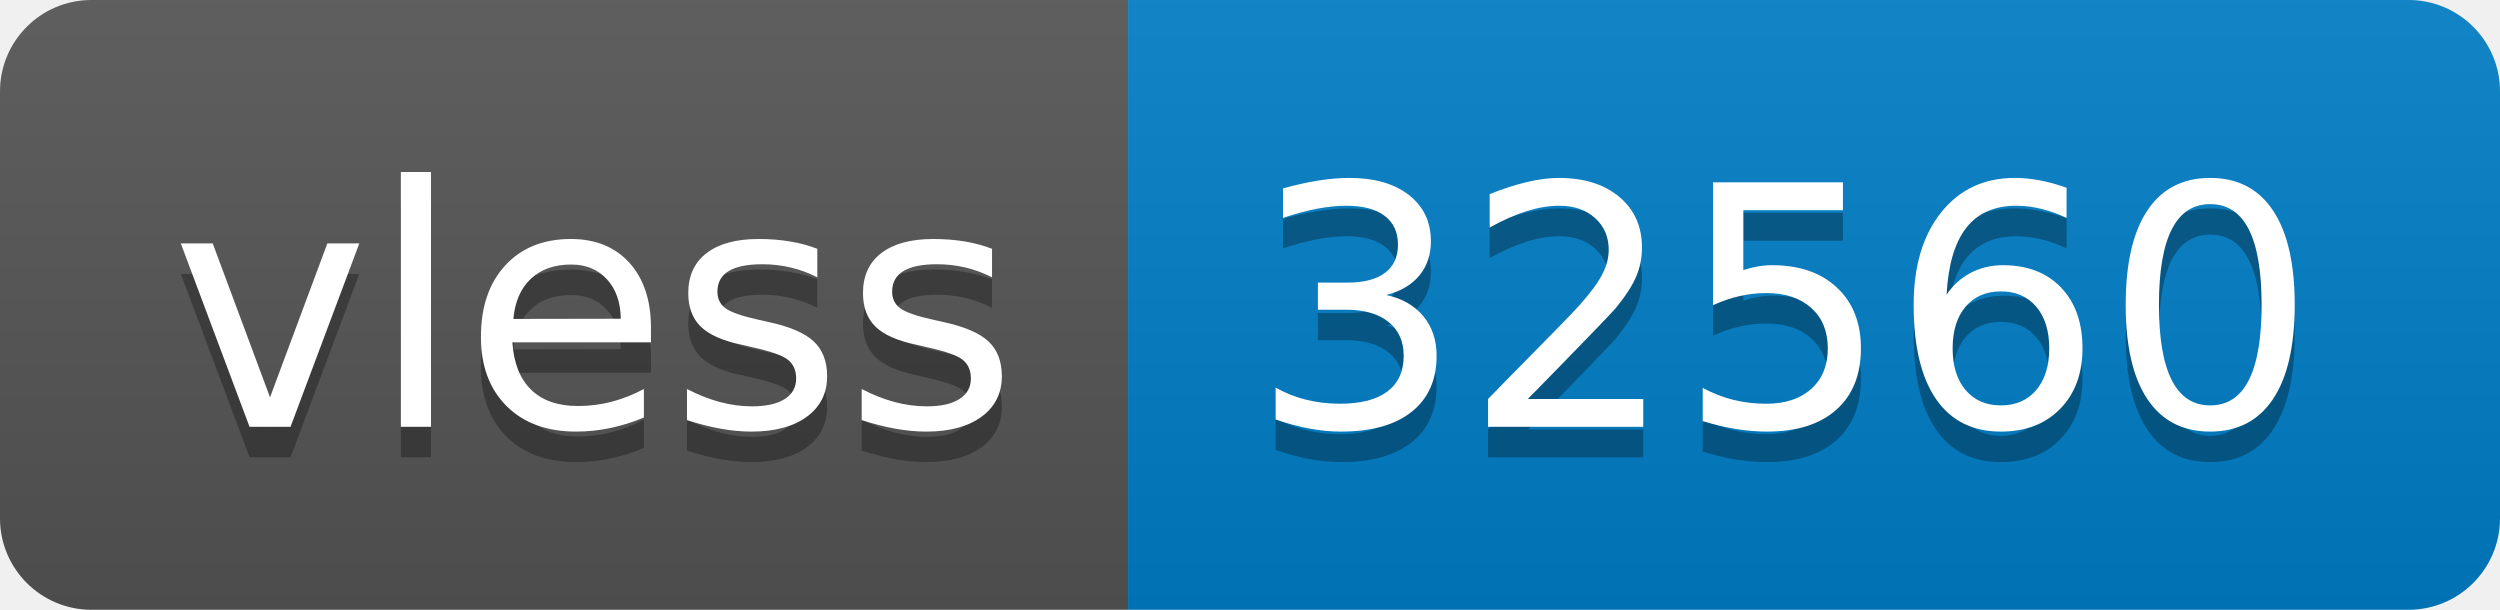
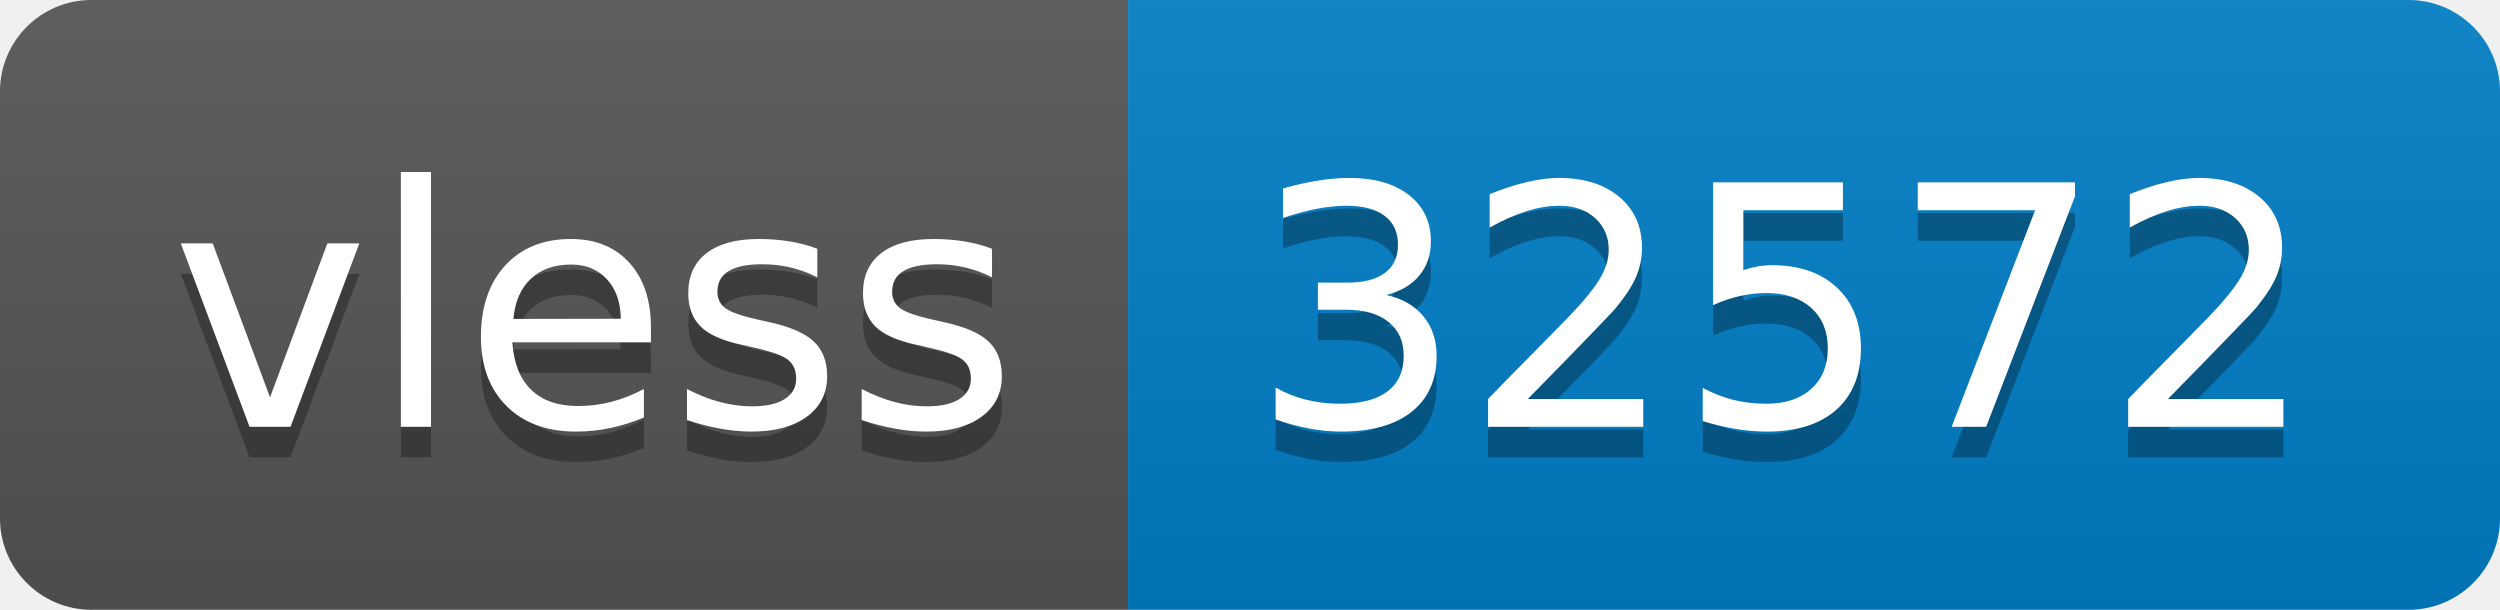
- <svg xmlns="http://www.w3.org/2000/svg" width="82" height="20" role="img" aria-label="vless: 32560">
+ <svg xmlns="http://www.w3.org/2000/svg" width="82" height="20" role="img" aria-label="vless: 32572">
  <linearGradient id="s" x2="0" y2="100%">
    <stop offset="0" stop-color="#bbb" stop-opacity=".1" />
    <stop offset="1" stop-opacity=".1" />
  </linearGradient>
  <clipPath id="r">
    <rect width="82" height="20" rx="3" fill="#fff" />
  </clipPath>
  <g clip-path="url(#r)">
    <rect width="37" height="20" fill="#555" />
    <rect x="37" width="45" height="20" fill="#007ec6" />
    <rect width="82" height="20" fill="url(#s)" />
  </g>
  <g fill="#fff" text-anchor="middle" font-family="Verdana,Geneva,DejaVu Sans,sans-serif" text-rendering="geometricPrecision" font-size="110">
    <text aria-hidden="true" x="195" y="150" fill="#010101" fill-opacity=".3" transform="scale(.1)" textLength="270">vless</text>
    <text x="195" y="140" transform="scale(.1)" fill="#fff" textLength="270">vless</text>
-     <text aria-hidden="true" x="585" y="150" fill="#010101" fill-opacity=".3" transform="scale(.1)" textLength="350">32560</text>
-     <text x="585" y="140" transform="scale(.1)" fill="#fff" textLength="350">32560</text>
+     <text aria-hidden="true" x="585" y="150" fill="#010101" fill-opacity=".3" transform="scale(.1)" textLength="350">32572</text>
+     <text x="585" y="140" transform="scale(.1)" fill="#fff" textLength="350">32572</text>
  </g>
</svg>
